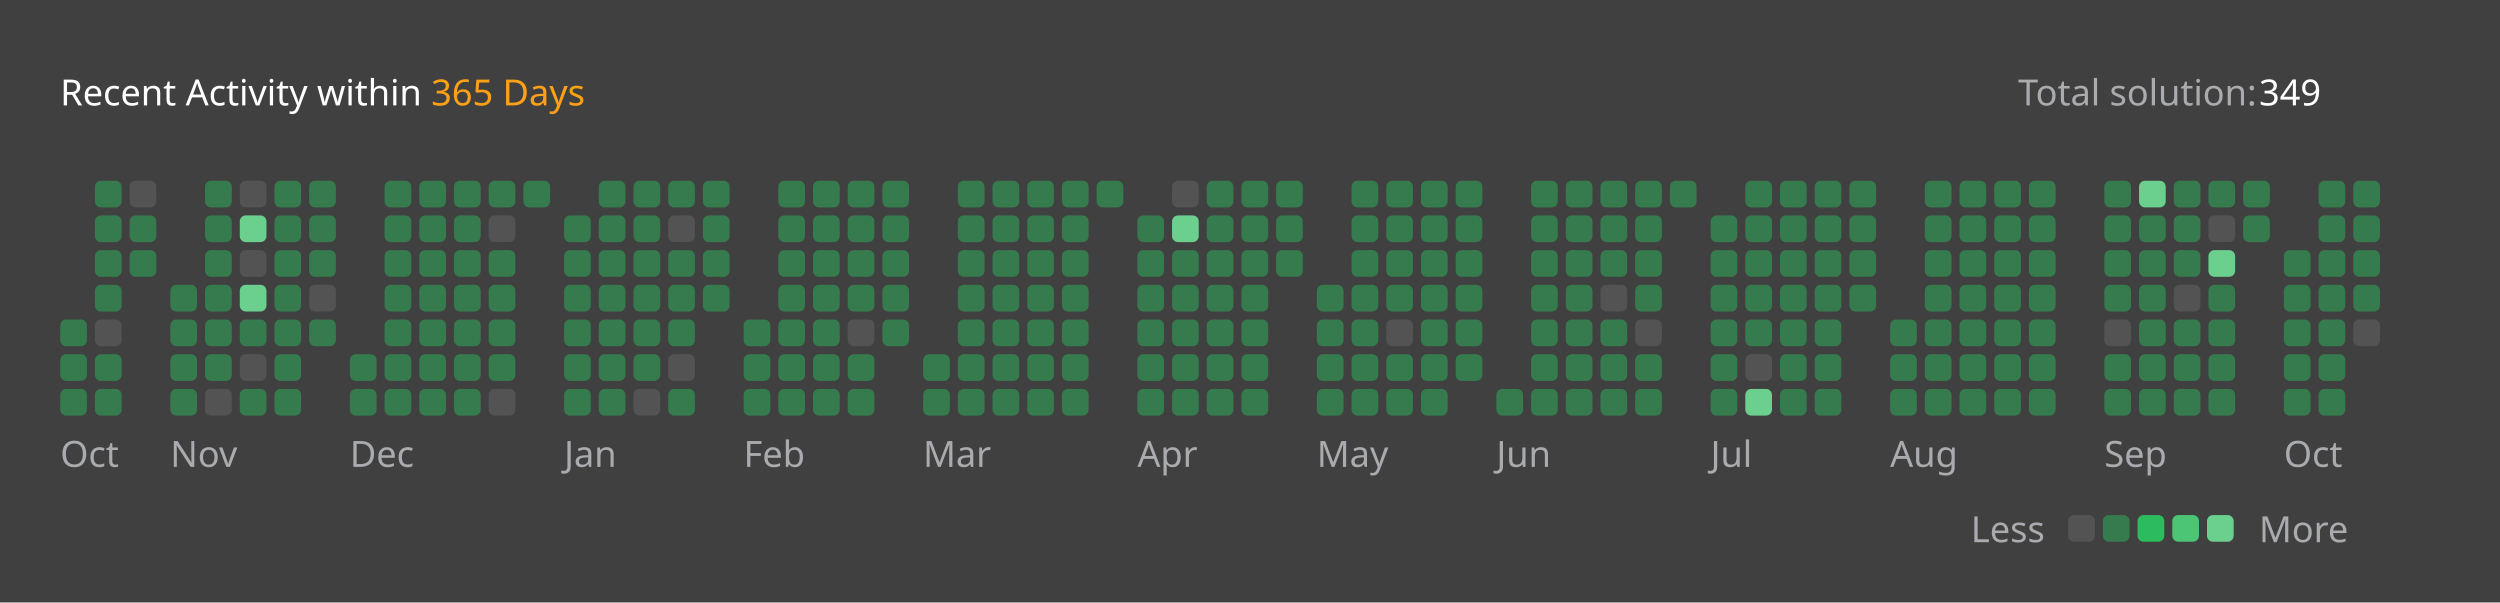
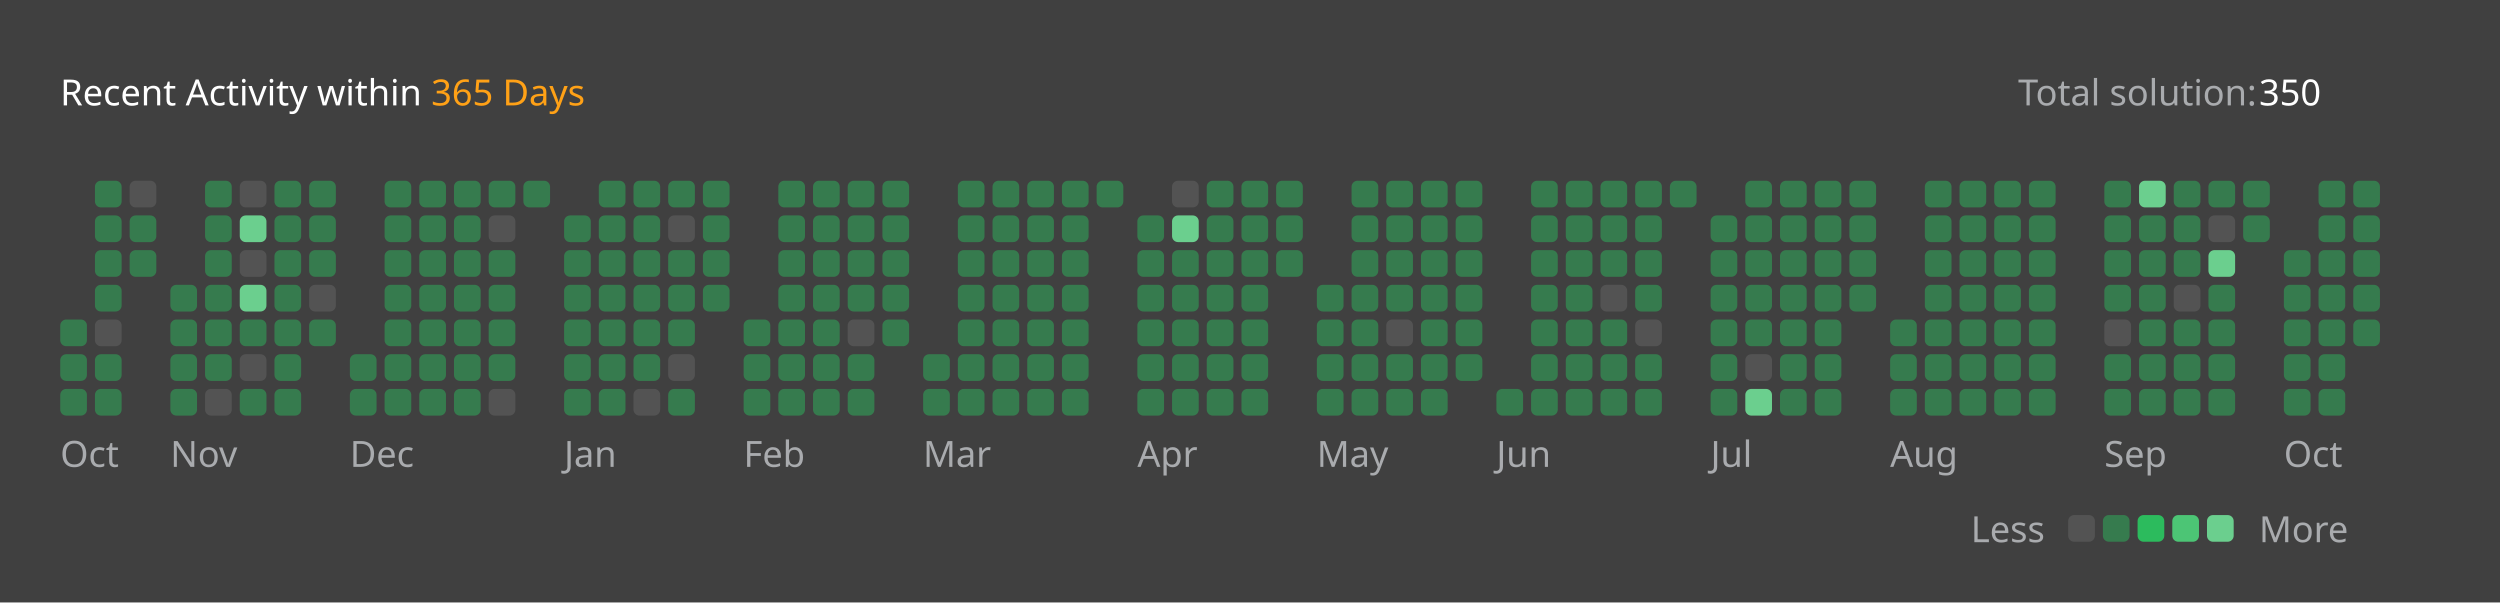
<svg xmlns="http://www.w3.org/2000/svg" version="1.1" height="200" width="830" viewBox="0 0 830 200">
  <style>*{font-family: "Segoe UI", Tahoma, Geneva, Verdana, sans-serif;}</style>
  <style>.title{font-weight: 500;font-size: 1rem;}</style>
  <style>.rotate-90{transform: rotate(-90deg);transform-origin: center;transform-box: fill-box;}</style>
  <style>.state{font-size: .75rem;}</style>
  <style>.light{color: #ffffff;fill: #ffffff;}</style>
  <style>.light-gray{color: #eff2f699;fill: #eff2f699;}</style>
  <style>.dark-gray{color: #ebebf54d;fill: #ebebf54d;}</style>
  <style>.gray{color: #747474;fill: #747474;}</style>
  <style>.orange{color: #ffa116;fill: #ffa116;}</style>
  <style>.background{color: #404040;fill: #404040;}</style>
  <style>.level-1-block{fill: #ffffff1a;}</style>
  <style>.level-2-block{fill: #2cb55d80;}</style>
  <style>.level-3-block{fill: #2cbb5dff;}</style>
  <style>.level-4-block{fill: #4cc575ff;}</style>
  <style>.level-5-block{fill: #6bcf8eff;}</style>
  <rect fill="#404040" x="0" y="0" width="830" height="200" rx="0.5rem" />
  <g text-anchor="start" text-decoration="1" class="title">
    <text x="20" y="35">
      <tspan class="light">Recent Activity within</tspan>
      <tspan class="orange">365 Days</tspan>
    </text>
  </g>
  <g class="state">
    <text x="670" y="35" class="light-gray"> Total solution: </text>
-     <text x="750" y="35" class="light"> 349 </text>
+     <text x="750" y="35" class="light"> 350 </text>
    <text x="678.88" y="180" class="light-gray" text-anchor="end">Less</text>
    <rect x="686.64" y="171" width="8.86" height="8.86" rx="2" ry="2" class="level-1-block" />
    <rect x="698.16" y="171" width="8.86" height="8.86" rx="2" ry="2" class="level-2-block" />
    <rect x="709.68" y="171" width="8.86" height="8.86" rx="2" ry="2" class="level-3-block" />
    <rect x="721.2" y="171" width="8.86" height="8.86" rx="2" ry="2" class="level-4-block" />
    <rect x="732.72" y="171" width="8.86" height="8.86" rx="2" ry="2" class="level-5-block" />
    <text x="750" y="180" class="light-gray">More</text>
  </g>
  <g x="20" y="60">
    <g x="20" y="60">
      <g x="20.0" y="60">
        <rect x="20.0" y="106.08" width="8.86" height="8.86" rx="2" ry="2" class="level-2-block" />
        <rect x="20.0" y="117.6" width="8.86" height="8.86" rx="2" ry="2" class="level-2-block" />
        <rect x="20.0" y="129.12" width="8.86" height="8.86" rx="2" ry="2" class="level-2-block" />
      </g>
      <g x="31.52" y="60">
        <rect x="31.52" y="60.0" width="8.86" height="8.86" rx="2" ry="2" class="level-2-block" />
        <rect x="31.52" y="71.52" width="8.86" height="8.86" rx="2" ry="2" class="level-2-block" />
        <rect x="31.52" y="83.04" width="8.86" height="8.86" rx="2" ry="2" class="level-2-block" />
        <rect x="31.52" y="94.56" width="8.86" height="8.86" rx="2" ry="2" class="level-2-block" />
        <rect x="31.52" y="106.08" width="8.86" height="8.86" rx="2" ry="2" class="level-1-block" />
        <rect x="31.52" y="117.6" width="8.86" height="8.86" rx="2" ry="2" class="level-2-block" />
        <rect x="31.52" y="129.12" width="8.86" height="8.86" rx="2" ry="2" class="level-2-block" />
      </g>
      <g x="43.04" y="60">
        <rect x="43.04" y="60.0" width="8.86" height="8.86" rx="2" ry="2" class="level-1-block" />
        <rect x="43.04" y="71.52" width="8.86" height="8.86" rx="2" ry="2" class="level-2-block" />
        <rect x="43.04" y="83.04" width="8.86" height="8.86" rx="2" ry="2" class="level-2-block" />
      </g>
      <text x="20.0" y="155" class="light-gray state">Oct</text>
    </g>
  </g>
  <g x="56.56" y="60">
    <g x="56.56" y="60">
      <g x="56.56" y="60">
        <rect x="56.56" y="94.56" width="8.86" height="8.86" rx="2" ry="2" class="level-2-block" />
        <rect x="56.56" y="106.08" width="8.86" height="8.86" rx="2" ry="2" class="level-2-block" />
        <rect x="56.56" y="117.6" width="8.86" height="8.86" rx="2" ry="2" class="level-2-block" />
        <rect x="56.56" y="129.12" width="8.86" height="8.86" rx="2" ry="2" class="level-2-block" />
      </g>
      <g x="68.08" y="60">
        <rect x="68.08" y="60.0" width="8.86" height="8.86" rx="2" ry="2" class="level-2-block" />
        <rect x="68.08" y="71.52" width="8.86" height="8.86" rx="2" ry="2" class="level-2-block" />
        <rect x="68.08" y="83.04" width="8.86" height="8.86" rx="2" ry="2" class="level-2-block" />
        <rect x="68.08" y="94.56" width="8.86" height="8.86" rx="2" ry="2" class="level-2-block" />
        <rect x="68.08" y="106.08" width="8.86" height="8.86" rx="2" ry="2" class="level-2-block" />
        <rect x="68.08" y="117.6" width="8.86" height="8.86" rx="2" ry="2" class="level-2-block" />
        <rect x="68.08" y="129.12" width="8.86" height="8.86" rx="2" ry="2" class="level-1-block" />
      </g>
      <g x="79.6" y="60">
        <rect x="79.6" y="60.0" width="8.86" height="8.86" rx="2" ry="2" class="level-1-block" />
        <rect x="79.6" y="71.52" width="8.86" height="8.86" rx="2" ry="2" class="level-5-block" />
        <rect x="79.6" y="83.04" width="8.86" height="8.86" rx="2" ry="2" class="level-1-block" />
        <rect x="79.6" y="94.56" width="8.86" height="8.86" rx="2" ry="2" class="level-5-block" />
        <rect x="79.6" y="106.08" width="8.86" height="8.86" rx="2" ry="2" class="level-2-block" />
        <rect x="79.6" y="117.6" width="8.86" height="8.86" rx="2" ry="2" class="level-1-block" />
        <rect x="79.6" y="129.12" width="8.86" height="8.86" rx="2" ry="2" class="level-2-block" />
      </g>
      <g x="91.12" y="60">
        <rect x="91.12" y="60.0" width="8.86" height="8.86" rx="2" ry="2" class="level-2-block" />
        <rect x="91.12" y="71.52" width="8.86" height="8.86" rx="2" ry="2" class="level-2-block" />
        <rect x="91.12" y="83.04" width="8.86" height="8.86" rx="2" ry="2" class="level-2-block" />
        <rect x="91.12" y="94.56" width="8.86" height="8.86" rx="2" ry="2" class="level-2-block" />
        <rect x="91.12" y="106.08" width="8.86" height="8.86" rx="2" ry="2" class="level-2-block" />
        <rect x="91.12" y="117.6" width="8.86" height="8.86" rx="2" ry="2" class="level-2-block" />
        <rect x="91.12" y="129.12" width="8.86" height="8.86" rx="2" ry="2" class="level-2-block" />
      </g>
      <g x="102.64" y="60">
        <rect x="102.64" y="60.0" width="8.86" height="8.86" rx="2" ry="2" class="level-2-block" />
        <rect x="102.64" y="71.52" width="8.86" height="8.86" rx="2" ry="2" class="level-2-block" />
        <rect x="102.64" y="83.04" width="8.86" height="8.86" rx="2" ry="2" class="level-2-block" />
        <rect x="102.64" y="94.56" width="8.86" height="8.86" rx="2" ry="2" class="level-1-block" />
        <rect x="102.64" y="106.08" width="8.86" height="8.86" rx="2" ry="2" class="level-2-block" />
      </g>
      <text x="56.56" y="155" class="light-gray state">Nov</text>
    </g>
  </g>
  <g x="116.16" y="60">
    <g x="116.16" y="60">
      <g x="116.16" y="60">
        <rect x="116.16" y="117.6" width="8.86" height="8.86" rx="2" ry="2" class="level-2-block" />
        <rect x="116.16" y="129.12" width="8.86" height="8.86" rx="2" ry="2" class="level-2-block" />
      </g>
      <g x="127.68" y="60">
        <rect x="127.68" y="60.0" width="8.86" height="8.86" rx="2" ry="2" class="level-2-block" />
        <rect x="127.68" y="71.52" width="8.86" height="8.86" rx="2" ry="2" class="level-2-block" />
        <rect x="127.68" y="83.04" width="8.86" height="8.86" rx="2" ry="2" class="level-2-block" />
        <rect x="127.68" y="94.56" width="8.86" height="8.86" rx="2" ry="2" class="level-2-block" />
        <rect x="127.68" y="106.08" width="8.86" height="8.86" rx="2" ry="2" class="level-2-block" />
        <rect x="127.68" y="117.6" width="8.86" height="8.86" rx="2" ry="2" class="level-2-block" />
        <rect x="127.68" y="129.12" width="8.86" height="8.86" rx="2" ry="2" class="level-2-block" />
      </g>
      <g x="139.2" y="60">
        <rect x="139.2" y="60.0" width="8.86" height="8.86" rx="2" ry="2" class="level-2-block" />
        <rect x="139.2" y="71.52" width="8.86" height="8.86" rx="2" ry="2" class="level-2-block" />
        <rect x="139.2" y="83.04" width="8.86" height="8.86" rx="2" ry="2" class="level-2-block" />
        <rect x="139.2" y="94.56" width="8.86" height="8.86" rx="2" ry="2" class="level-2-block" />
        <rect x="139.2" y="106.08" width="8.86" height="8.86" rx="2" ry="2" class="level-2-block" />
        <rect x="139.2" y="117.6" width="8.86" height="8.86" rx="2" ry="2" class="level-2-block" />
        <rect x="139.2" y="129.12" width="8.86" height="8.86" rx="2" ry="2" class="level-2-block" />
      </g>
      <g x="150.72" y="60">
        <rect x="150.72" y="60.0" width="8.86" height="8.86" rx="2" ry="2" class="level-2-block" />
        <rect x="150.72" y="71.52" width="8.86" height="8.86" rx="2" ry="2" class="level-2-block" />
        <rect x="150.72" y="83.04" width="8.86" height="8.86" rx="2" ry="2" class="level-2-block" />
        <rect x="150.72" y="94.56" width="8.86" height="8.86" rx="2" ry="2" class="level-2-block" />
        <rect x="150.72" y="106.08" width="8.86" height="8.86" rx="2" ry="2" class="level-2-block" />
        <rect x="150.72" y="117.6" width="8.86" height="8.86" rx="2" ry="2" class="level-2-block" />
        <rect x="150.72" y="129.12" width="8.86" height="8.86" rx="2" ry="2" class="level-2-block" />
      </g>
      <g x="162.24" y="60">
        <rect x="162.24" y="60.0" width="8.86" height="8.86" rx="2" ry="2" class="level-2-block" />
        <rect x="162.24" y="71.52" width="8.86" height="8.86" rx="2" ry="2" class="level-1-block" />
        <rect x="162.24" y="83.04" width="8.86" height="8.86" rx="2" ry="2" class="level-2-block" />
        <rect x="162.24" y="94.56" width="8.86" height="8.86" rx="2" ry="2" class="level-2-block" />
        <rect x="162.24" y="106.08" width="8.86" height="8.86" rx="2" ry="2" class="level-2-block" />
        <rect x="162.24" y="117.6" width="8.86" height="8.86" rx="2" ry="2" class="level-2-block" />
        <rect x="162.24" y="129.12" width="8.86" height="8.86" rx="2" ry="2" class="level-1-block" />
      </g>
      <g x="173.76" y="60">
        <rect x="173.76" y="60.0" width="8.86" height="8.86" rx="2" ry="2" class="level-2-block" />
      </g>
      <text x="116.16" y="155" class="light-gray state">Dec</text>
    </g>
  </g>
  <g x="187.28" y="60">
    <g x="187.28" y="60">
      <g x="187.28" y="60">
        <rect x="187.28" y="71.52" width="8.86" height="8.86" rx="2" ry="2" class="level-2-block" />
        <rect x="187.28" y="83.04" width="8.86" height="8.86" rx="2" ry="2" class="level-2-block" />
        <rect x="187.28" y="94.56" width="8.86" height="8.86" rx="2" ry="2" class="level-2-block" />
        <rect x="187.28" y="106.08" width="8.86" height="8.86" rx="2" ry="2" class="level-2-block" />
        <rect x="187.28" y="117.6" width="8.86" height="8.86" rx="2" ry="2" class="level-2-block" />
        <rect x="187.28" y="129.12" width="8.86" height="8.86" rx="2" ry="2" class="level-2-block" />
      </g>
      <g x="198.8" y="60">
        <rect x="198.8" y="60.0" width="8.86" height="8.86" rx="2" ry="2" class="level-2-block" />
        <rect x="198.8" y="71.52" width="8.86" height="8.86" rx="2" ry="2" class="level-2-block" />
        <rect x="198.8" y="83.04" width="8.86" height="8.86" rx="2" ry="2" class="level-2-block" />
        <rect x="198.8" y="94.56" width="8.86" height="8.86" rx="2" ry="2" class="level-2-block" />
        <rect x="198.8" y="106.08" width="8.86" height="8.86" rx="2" ry="2" class="level-2-block" />
        <rect x="198.8" y="117.6" width="8.86" height="8.86" rx="2" ry="2" class="level-2-block" />
        <rect x="198.8" y="129.12" width="8.86" height="8.86" rx="2" ry="2" class="level-2-block" />
      </g>
      <g x="210.32" y="60">
        <rect x="210.32" y="60.0" width="8.86" height="8.86" rx="2" ry="2" class="level-2-block" />
        <rect x="210.32" y="71.52" width="8.86" height="8.86" rx="2" ry="2" class="level-2-block" />
        <rect x="210.32" y="83.04" width="8.86" height="8.86" rx="2" ry="2" class="level-2-block" />
        <rect x="210.32" y="94.56" width="8.86" height="8.86" rx="2" ry="2" class="level-2-block" />
        <rect x="210.32" y="106.08" width="8.86" height="8.86" rx="2" ry="2" class="level-2-block" />
        <rect x="210.32" y="117.6" width="8.86" height="8.86" rx="2" ry="2" class="level-2-block" />
        <rect x="210.32" y="129.12" width="8.86" height="8.86" rx="2" ry="2" class="level-1-block" />
      </g>
      <g x="221.84" y="60">
        <rect x="221.84" y="60.0" width="8.86" height="8.86" rx="2" ry="2" class="level-2-block" />
        <rect x="221.84" y="71.52" width="8.86" height="8.86" rx="2" ry="2" class="level-1-block" />
        <rect x="221.84" y="83.04" width="8.86" height="8.86" rx="2" ry="2" class="level-2-block" />
        <rect x="221.84" y="94.56" width="8.86" height="8.86" rx="2" ry="2" class="level-2-block" />
        <rect x="221.84" y="106.08" width="8.86" height="8.86" rx="2" ry="2" class="level-2-block" />
        <rect x="221.84" y="117.6" width="8.86" height="8.86" rx="2" ry="2" class="level-1-block" />
        <rect x="221.84" y="129.12" width="8.86" height="8.86" rx="2" ry="2" class="level-2-block" />
      </g>
      <g x="233.36" y="60">
        <rect x="233.36" y="60.0" width="8.86" height="8.86" rx="2" ry="2" class="level-2-block" />
        <rect x="233.36" y="71.52" width="8.86" height="8.86" rx="2" ry="2" class="level-2-block" />
        <rect x="233.36" y="83.04" width="8.86" height="8.86" rx="2" ry="2" class="level-2-block" />
        <rect x="233.36" y="94.56" width="8.86" height="8.86" rx="2" ry="2" class="level-2-block" />
      </g>
      <text x="187.28" y="155" class="light-gray state">Jan</text>
    </g>
  </g>
  <g x="246.88" y="60">
    <g x="246.88" y="60">
      <g x="246.88" y="60">
        <rect x="246.88" y="106.08" width="8.86" height="8.86" rx="2" ry="2" class="level-2-block" />
        <rect x="246.88" y="117.6" width="8.86" height="8.86" rx="2" ry="2" class="level-2-block" />
        <rect x="246.88" y="129.12" width="8.86" height="8.86" rx="2" ry="2" class="level-2-block" />
      </g>
      <g x="258.4" y="60">
        <rect x="258.4" y="60.0" width="8.86" height="8.86" rx="2" ry="2" class="level-2-block" />
        <rect x="258.4" y="71.52" width="8.86" height="8.86" rx="2" ry="2" class="level-2-block" />
        <rect x="258.4" y="83.04" width="8.86" height="8.86" rx="2" ry="2" class="level-2-block" />
        <rect x="258.4" y="94.56" width="8.86" height="8.86" rx="2" ry="2" class="level-2-block" />
        <rect x="258.4" y="106.08" width="8.86" height="8.86" rx="2" ry="2" class="level-2-block" />
        <rect x="258.4" y="117.6" width="8.86" height="8.86" rx="2" ry="2" class="level-2-block" />
        <rect x="258.4" y="129.12" width="8.86" height="8.86" rx="2" ry="2" class="level-2-block" />
      </g>
      <g x="269.92" y="60">
        <rect x="269.92" y="60.0" width="8.86" height="8.86" rx="2" ry="2" class="level-2-block" />
        <rect x="269.92" y="71.52" width="8.86" height="8.86" rx="2" ry="2" class="level-2-block" />
        <rect x="269.92" y="83.04" width="8.86" height="8.86" rx="2" ry="2" class="level-2-block" />
        <rect x="269.92" y="94.56" width="8.86" height="8.86" rx="2" ry="2" class="level-2-block" />
        <rect x="269.92" y="106.08" width="8.86" height="8.86" rx="2" ry="2" class="level-2-block" />
        <rect x="269.92" y="117.6" width="8.86" height="8.86" rx="2" ry="2" class="level-2-block" />
        <rect x="269.92" y="129.12" width="8.86" height="8.86" rx="2" ry="2" class="level-2-block" />
      </g>
      <g x="281.44" y="60">
        <rect x="281.44" y="60.0" width="8.86" height="8.86" rx="2" ry="2" class="level-2-block" />
        <rect x="281.44" y="71.52" width="8.86" height="8.86" rx="2" ry="2" class="level-2-block" />
        <rect x="281.44" y="83.04" width="8.86" height="8.86" rx="2" ry="2" class="level-2-block" />
        <rect x="281.44" y="94.56" width="8.86" height="8.86" rx="2" ry="2" class="level-2-block" />
        <rect x="281.44" y="106.08" width="8.86" height="8.86" rx="2" ry="2" class="level-1-block" />
        <rect x="281.44" y="117.6" width="8.86" height="8.86" rx="2" ry="2" class="level-2-block" />
        <rect x="281.44" y="129.12" width="8.86" height="8.86" rx="2" ry="2" class="level-2-block" />
      </g>
      <g x="292.96" y="60">
        <rect x="292.96" y="60.0" width="8.86" height="8.86" rx="2" ry="2" class="level-2-block" />
        <rect x="292.96" y="71.52" width="8.86" height="8.86" rx="2" ry="2" class="level-2-block" />
        <rect x="292.96" y="83.04" width="8.86" height="8.86" rx="2" ry="2" class="level-2-block" />
        <rect x="292.96" y="94.56" width="8.86" height="8.86" rx="2" ry="2" class="level-2-block" />
        <rect x="292.96" y="106.08" width="8.86" height="8.86" rx="2" ry="2" class="level-2-block" />
      </g>
      <text x="246.88" y="155" class="light-gray state">Feb</text>
    </g>
  </g>
  <g x="306.48" y="60">
    <g x="306.48" y="60">
      <g x="306.48" y="60">
        <rect x="306.48" y="117.6" width="8.86" height="8.86" rx="2" ry="2" class="level-2-block" />
        <rect x="306.48" y="129.12" width="8.86" height="8.86" rx="2" ry="2" class="level-2-block" />
      </g>
      <g x="318.0" y="60">
        <rect x="318.0" y="60.0" width="8.86" height="8.86" rx="2" ry="2" class="level-2-block" />
        <rect x="318.0" y="71.52" width="8.86" height="8.86" rx="2" ry="2" class="level-2-block" />
        <rect x="318.0" y="83.04" width="8.86" height="8.86" rx="2" ry="2" class="level-2-block" />
        <rect x="318.0" y="94.56" width="8.86" height="8.86" rx="2" ry="2" class="level-2-block" />
        <rect x="318.0" y="106.08" width="8.86" height="8.86" rx="2" ry="2" class="level-2-block" />
        <rect x="318.0" y="117.6" width="8.86" height="8.86" rx="2" ry="2" class="level-2-block" />
        <rect x="318.0" y="129.12" width="8.86" height="8.86" rx="2" ry="2" class="level-2-block" />
      </g>
      <g x="329.52" y="60">
        <rect x="329.52" y="60.0" width="8.86" height="8.86" rx="2" ry="2" class="level-2-block" />
        <rect x="329.52" y="71.52" width="8.86" height="8.86" rx="2" ry="2" class="level-2-block" />
        <rect x="329.52" y="83.04" width="8.86" height="8.86" rx="2" ry="2" class="level-2-block" />
        <rect x="329.52" y="94.56" width="8.86" height="8.86" rx="2" ry="2" class="level-2-block" />
        <rect x="329.52" y="106.08" width="8.86" height="8.86" rx="2" ry="2" class="level-2-block" />
        <rect x="329.52" y="117.6" width="8.86" height="8.86" rx="2" ry="2" class="level-2-block" />
        <rect x="329.52" y="129.12" width="8.86" height="8.86" rx="2" ry="2" class="level-2-block" />
      </g>
      <g x="341.04" y="60">
        <rect x="341.04" y="60.0" width="8.86" height="8.86" rx="2" ry="2" class="level-2-block" />
        <rect x="341.04" y="71.52" width="8.86" height="8.86" rx="2" ry="2" class="level-2-block" />
        <rect x="341.04" y="83.04" width="8.86" height="8.86" rx="2" ry="2" class="level-2-block" />
        <rect x="341.04" y="94.56" width="8.86" height="8.86" rx="2" ry="2" class="level-2-block" />
        <rect x="341.04" y="106.08" width="8.86" height="8.86" rx="2" ry="2" class="level-2-block" />
        <rect x="341.04" y="117.6" width="8.86" height="8.86" rx="2" ry="2" class="level-2-block" />
        <rect x="341.04" y="129.12" width="8.86" height="8.86" rx="2" ry="2" class="level-2-block" />
      </g>
      <g x="352.56" y="60">
        <rect x="352.56" y="60.0" width="8.86" height="8.86" rx="2" ry="2" class="level-2-block" />
        <rect x="352.56" y="71.52" width="8.86" height="8.86" rx="2" ry="2" class="level-2-block" />
        <rect x="352.56" y="83.04" width="8.86" height="8.86" rx="2" ry="2" class="level-2-block" />
        <rect x="352.56" y="94.56" width="8.86" height="8.86" rx="2" ry="2" class="level-2-block" />
        <rect x="352.56" y="106.08" width="8.86" height="8.86" rx="2" ry="2" class="level-2-block" />
        <rect x="352.56" y="117.6" width="8.86" height="8.86" rx="2" ry="2" class="level-2-block" />
        <rect x="352.56" y="129.12" width="8.86" height="8.86" rx="2" ry="2" class="level-2-block" />
      </g>
      <g x="364.08" y="60">
        <rect x="364.08" y="60.0" width="8.86" height="8.86" rx="2" ry="2" class="level-2-block" />
      </g>
      <text x="306.48" y="155" class="light-gray state">Mar</text>
    </g>
  </g>
  <g x="377.6" y="60">
    <g x="377.6" y="60">
      <g x="377.6" y="60">
        <rect x="377.6" y="71.52" width="8.86" height="8.86" rx="2" ry="2" class="level-2-block" />
        <rect x="377.6" y="83.04" width="8.86" height="8.86" rx="2" ry="2" class="level-2-block" />
        <rect x="377.6" y="94.56" width="8.86" height="8.86" rx="2" ry="2" class="level-2-block" />
        <rect x="377.6" y="106.08" width="8.86" height="8.86" rx="2" ry="2" class="level-2-block" />
        <rect x="377.6" y="117.6" width="8.86" height="8.86" rx="2" ry="2" class="level-2-block" />
        <rect x="377.6" y="129.12" width="8.86" height="8.86" rx="2" ry="2" class="level-2-block" />
      </g>
      <g x="389.12" y="60">
        <rect x="389.12" y="60.0" width="8.86" height="8.86" rx="2" ry="2" class="level-1-block" />
        <rect x="389.12" y="71.52" width="8.86" height="8.86" rx="2" ry="2" class="level-5-block" />
        <rect x="389.12" y="83.04" width="8.86" height="8.86" rx="2" ry="2" class="level-2-block" />
        <rect x="389.12" y="94.56" width="8.86" height="8.86" rx="2" ry="2" class="level-2-block" />
        <rect x="389.12" y="106.08" width="8.86" height="8.86" rx="2" ry="2" class="level-2-block" />
        <rect x="389.12" y="117.6" width="8.86" height="8.86" rx="2" ry="2" class="level-2-block" />
        <rect x="389.12" y="129.12" width="8.86" height="8.86" rx="2" ry="2" class="level-2-block" />
      </g>
      <g x="400.64" y="60">
        <rect x="400.64" y="60.0" width="8.86" height="8.86" rx="2" ry="2" class="level-2-block" />
        <rect x="400.64" y="71.52" width="8.86" height="8.86" rx="2" ry="2" class="level-2-block" />
        <rect x="400.64" y="83.04" width="8.86" height="8.86" rx="2" ry="2" class="level-2-block" />
        <rect x="400.64" y="94.56" width="8.86" height="8.86" rx="2" ry="2" class="level-2-block" />
        <rect x="400.64" y="106.08" width="8.86" height="8.86" rx="2" ry="2" class="level-2-block" />
        <rect x="400.64" y="117.6" width="8.86" height="8.86" rx="2" ry="2" class="level-2-block" />
        <rect x="400.64" y="129.12" width="8.86" height="8.86" rx="2" ry="2" class="level-2-block" />
      </g>
      <g x="412.16" y="60">
        <rect x="412.16" y="60.0" width="8.86" height="8.86" rx="2" ry="2" class="level-2-block" />
        <rect x="412.16" y="71.52" width="8.86" height="8.86" rx="2" ry="2" class="level-2-block" />
        <rect x="412.16" y="83.04" width="8.86" height="8.86" rx="2" ry="2" class="level-2-block" />
        <rect x="412.16" y="94.56" width="8.86" height="8.86" rx="2" ry="2" class="level-2-block" />
        <rect x="412.16" y="106.08" width="8.86" height="8.86" rx="2" ry="2" class="level-2-block" />
        <rect x="412.16" y="117.6" width="8.86" height="8.86" rx="2" ry="2" class="level-2-block" />
        <rect x="412.16" y="129.12" width="8.86" height="8.86" rx="2" ry="2" class="level-2-block" />
      </g>
      <g x="423.68" y="60">
        <rect x="423.68" y="60.0" width="8.86" height="8.86" rx="2" ry="2" class="level-2-block" />
        <rect x="423.68" y="71.52" width="8.86" height="8.86" rx="2" ry="2" class="level-2-block" />
        <rect x="423.68" y="83.04" width="8.86" height="8.86" rx="2" ry="2" class="level-2-block" />
      </g>
      <text x="377.6" y="155" class="light-gray state">Apr</text>
    </g>
  </g>
  <g x="437.2" y="60">
    <g x="437.2" y="60">
      <g x="437.2" y="60">
        <rect x="437.2" y="94.56" width="8.86" height="8.86" rx="2" ry="2" class="level-2-block" />
        <rect x="437.2" y="106.08" width="8.86" height="8.86" rx="2" ry="2" class="level-2-block" />
        <rect x="437.2" y="117.6" width="8.86" height="8.86" rx="2" ry="2" class="level-2-block" />
        <rect x="437.2" y="129.12" width="8.86" height="8.86" rx="2" ry="2" class="level-2-block" />
      </g>
      <g x="448.72" y="60">
        <rect x="448.72" y="60.0" width="8.86" height="8.86" rx="2" ry="2" class="level-2-block" />
        <rect x="448.72" y="71.52" width="8.86" height="8.86" rx="2" ry="2" class="level-2-block" />
        <rect x="448.72" y="83.04" width="8.86" height="8.86" rx="2" ry="2" class="level-2-block" />
        <rect x="448.72" y="94.56" width="8.86" height="8.86" rx="2" ry="2" class="level-2-block" />
        <rect x="448.72" y="106.08" width="8.86" height="8.86" rx="2" ry="2" class="level-2-block" />
        <rect x="448.72" y="117.6" width="8.86" height="8.86" rx="2" ry="2" class="level-2-block" />
        <rect x="448.72" y="129.12" width="8.86" height="8.86" rx="2" ry="2" class="level-2-block" />
      </g>
      <g x="460.24" y="60">
        <rect x="460.24" y="60.0" width="8.86" height="8.86" rx="2" ry="2" class="level-2-block" />
        <rect x="460.24" y="71.52" width="8.86" height="8.86" rx="2" ry="2" class="level-2-block" />
        <rect x="460.24" y="83.04" width="8.86" height="8.86" rx="2" ry="2" class="level-2-block" />
        <rect x="460.24" y="94.56" width="8.86" height="8.86" rx="2" ry="2" class="level-2-block" />
        <rect x="460.24" y="106.08" width="8.86" height="8.86" rx="2" ry="2" class="level-1-block" />
        <rect x="460.24" y="117.6" width="8.86" height="8.86" rx="2" ry="2" class="level-2-block" />
        <rect x="460.24" y="129.12" width="8.86" height="8.86" rx="2" ry="2" class="level-2-block" />
      </g>
      <g x="471.76" y="60">
        <rect x="471.76" y="60.0" width="8.86" height="8.86" rx="2" ry="2" class="level-2-block" />
        <rect x="471.76" y="71.52" width="8.86" height="8.86" rx="2" ry="2" class="level-2-block" />
        <rect x="471.76" y="83.04" width="8.86" height="8.86" rx="2" ry="2" class="level-2-block" />
        <rect x="471.76" y="94.56" width="8.86" height="8.86" rx="2" ry="2" class="level-2-block" />
        <rect x="471.76" y="106.08" width="8.86" height="8.86" rx="2" ry="2" class="level-2-block" />
        <rect x="471.76" y="117.6" width="8.86" height="8.86" rx="2" ry="2" class="level-2-block" />
        <rect x="471.76" y="129.12" width="8.86" height="8.86" rx="2" ry="2" class="level-2-block" />
      </g>
      <g x="483.28" y="60">
        <rect x="483.28" y="60.0" width="8.86" height="8.86" rx="2" ry="2" class="level-2-block" />
        <rect x="483.28" y="71.52" width="8.86" height="8.86" rx="2" ry="2" class="level-2-block" />
        <rect x="483.28" y="83.04" width="8.86" height="8.86" rx="2" ry="2" class="level-2-block" />
        <rect x="483.28" y="94.56" width="8.86" height="8.86" rx="2" ry="2" class="level-2-block" />
        <rect x="483.28" y="106.08" width="8.86" height="8.86" rx="2" ry="2" class="level-2-block" />
        <rect x="483.28" y="117.6" width="8.86" height="8.86" rx="2" ry="2" class="level-2-block" />
      </g>
      <text x="437.2" y="155" class="light-gray state">May</text>
    </g>
  </g>
  <g x="496.8" y="60">
    <g x="496.8" y="60">
      <g x="496.8" y="60">
        <rect x="496.8" y="129.12" width="8.86" height="8.86" rx="2" ry="2" class="level-2-block" />
      </g>
      <g x="508.32" y="60">
        <rect x="508.32" y="60.0" width="8.86" height="8.86" rx="2" ry="2" class="level-2-block" />
        <rect x="508.32" y="71.52" width="8.86" height="8.86" rx="2" ry="2" class="level-2-block" />
        <rect x="508.32" y="83.04" width="8.86" height="8.86" rx="2" ry="2" class="level-2-block" />
        <rect x="508.32" y="94.56" width="8.86" height="8.86" rx="2" ry="2" class="level-2-block" />
        <rect x="508.32" y="106.08" width="8.86" height="8.86" rx="2" ry="2" class="level-2-block" />
        <rect x="508.32" y="117.6" width="8.86" height="8.86" rx="2" ry="2" class="level-2-block" />
        <rect x="508.32" y="129.12" width="8.86" height="8.86" rx="2" ry="2" class="level-2-block" />
      </g>
      <g x="519.84" y="60">
        <rect x="519.84" y="60.0" width="8.86" height="8.86" rx="2" ry="2" class="level-2-block" />
        <rect x="519.84" y="71.52" width="8.86" height="8.86" rx="2" ry="2" class="level-2-block" />
        <rect x="519.84" y="83.04" width="8.86" height="8.86" rx="2" ry="2" class="level-2-block" />
        <rect x="519.84" y="94.56" width="8.86" height="8.86" rx="2" ry="2" class="level-2-block" />
        <rect x="519.84" y="106.08" width="8.86" height="8.86" rx="2" ry="2" class="level-2-block" />
        <rect x="519.84" y="117.6" width="8.86" height="8.86" rx="2" ry="2" class="level-2-block" />
        <rect x="519.84" y="129.12" width="8.86" height="8.86" rx="2" ry="2" class="level-2-block" />
      </g>
      <g x="531.36" y="60">
        <rect x="531.36" y="60.0" width="8.86" height="8.86" rx="2" ry="2" class="level-2-block" />
        <rect x="531.36" y="71.52" width="8.86" height="8.86" rx="2" ry="2" class="level-2-block" />
        <rect x="531.36" y="83.04" width="8.86" height="8.86" rx="2" ry="2" class="level-2-block" />
        <rect x="531.36" y="94.56" width="8.86" height="8.86" rx="2" ry="2" class="level-1-block" />
        <rect x="531.36" y="106.08" width="8.86" height="8.86" rx="2" ry="2" class="level-2-block" />
        <rect x="531.36" y="117.6" width="8.86" height="8.86" rx="2" ry="2" class="level-2-block" />
        <rect x="531.36" y="129.12" width="8.86" height="8.86" rx="2" ry="2" class="level-2-block" />
      </g>
      <g x="542.88" y="60">
        <rect x="542.88" y="60.0" width="8.86" height="8.86" rx="2" ry="2" class="level-2-block" />
        <rect x="542.88" y="71.52" width="8.86" height="8.86" rx="2" ry="2" class="level-2-block" />
        <rect x="542.88" y="83.04" width="8.86" height="8.86" rx="2" ry="2" class="level-2-block" />
        <rect x="542.88" y="94.56" width="8.86" height="8.86" rx="2" ry="2" class="level-2-block" />
        <rect x="542.88" y="106.08" width="8.86" height="8.86" rx="2" ry="2" class="level-1-block" />
        <rect x="542.88" y="117.6" width="8.86" height="8.86" rx="2" ry="2" class="level-2-block" />
        <rect x="542.88" y="129.12" width="8.86" height="8.86" rx="2" ry="2" class="level-2-block" />
      </g>
      <g x="554.4" y="60">
        <rect x="554.4" y="60.0" width="8.86" height="8.86" rx="2" ry="2" class="level-2-block" />
      </g>
      <text x="496.8" y="155" class="light-gray state">Jun</text>
    </g>
  </g>
  <g x="567.92" y="60">
    <g x="567.92" y="60">
      <g x="567.92" y="60">
        <rect x="567.92" y="71.52" width="8.86" height="8.86" rx="2" ry="2" class="level-2-block" />
        <rect x="567.92" y="83.04" width="8.86" height="8.86" rx="2" ry="2" class="level-2-block" />
        <rect x="567.92" y="94.56" width="8.86" height="8.86" rx="2" ry="2" class="level-2-block" />
        <rect x="567.92" y="106.08" width="8.86" height="8.86" rx="2" ry="2" class="level-2-block" />
        <rect x="567.92" y="117.6" width="8.86" height="8.86" rx="2" ry="2" class="level-2-block" />
        <rect x="567.92" y="129.12" width="8.86" height="8.86" rx="2" ry="2" class="level-2-block" />
      </g>
      <g x="579.44" y="60">
        <rect x="579.44" y="60.0" width="8.86" height="8.86" rx="2" ry="2" class="level-2-block" />
        <rect x="579.44" y="71.52" width="8.86" height="8.86" rx="2" ry="2" class="level-2-block" />
        <rect x="579.44" y="83.04" width="8.86" height="8.86" rx="2" ry="2" class="level-2-block" />
        <rect x="579.44" y="94.56" width="8.86" height="8.86" rx="2" ry="2" class="level-2-block" />
        <rect x="579.44" y="106.08" width="8.86" height="8.86" rx="2" ry="2" class="level-2-block" />
        <rect x="579.44" y="117.6" width="8.86" height="8.86" rx="2" ry="2" class="level-1-block" />
        <rect x="579.44" y="129.12" width="8.86" height="8.86" rx="2" ry="2" class="level-5-block" />
      </g>
      <g x="590.96" y="60">
        <rect x="590.96" y="60.0" width="8.86" height="8.86" rx="2" ry="2" class="level-2-block" />
        <rect x="590.96" y="71.52" width="8.86" height="8.86" rx="2" ry="2" class="level-2-block" />
        <rect x="590.96" y="83.04" width="8.86" height="8.86" rx="2" ry="2" class="level-2-block" />
        <rect x="590.96" y="94.56" width="8.86" height="8.86" rx="2" ry="2" class="level-2-block" />
        <rect x="590.96" y="106.08" width="8.86" height="8.86" rx="2" ry="2" class="level-2-block" />
        <rect x="590.96" y="117.6" width="8.86" height="8.86" rx="2" ry="2" class="level-2-block" />
        <rect x="590.96" y="129.12" width="8.86" height="8.86" rx="2" ry="2" class="level-2-block" />
      </g>
      <g x="602.48" y="60">
        <rect x="602.48" y="60.0" width="8.86" height="8.86" rx="2" ry="2" class="level-2-block" />
        <rect x="602.48" y="71.52" width="8.86" height="8.86" rx="2" ry="2" class="level-2-block" />
        <rect x="602.48" y="83.04" width="8.86" height="8.86" rx="2" ry="2" class="level-2-block" />
        <rect x="602.48" y="94.56" width="8.86" height="8.86" rx="2" ry="2" class="level-2-block" />
        <rect x="602.48" y="106.08" width="8.86" height="8.86" rx="2" ry="2" class="level-2-block" />
        <rect x="602.48" y="117.6" width="8.86" height="8.86" rx="2" ry="2" class="level-2-block" />
        <rect x="602.48" y="129.12" width="8.86" height="8.86" rx="2" ry="2" class="level-2-block" />
      </g>
      <g x="614" y="60">
        <rect x="614" y="60.0" width="8.86" height="8.86" rx="2" ry="2" class="level-2-block" />
        <rect x="614" y="71.52" width="8.86" height="8.86" rx="2" ry="2" class="level-2-block" />
        <rect x="614" y="83.04" width="8.86" height="8.86" rx="2" ry="2" class="level-2-block" />
        <rect x="614" y="94.56" width="8.86" height="8.86" rx="2" ry="2" class="level-2-block" />
      </g>
      <text x="567.92" y="155" class="light-gray state">Jul</text>
    </g>
  </g>
  <g x="627.52" y="60">
    <g x="627.52" y="60">
      <g x="627.52" y="60">
        <rect x="627.52" y="106.08" width="8.86" height="8.86" rx="2" ry="2" class="level-2-block" />
        <rect x="627.52" y="117.6" width="8.86" height="8.86" rx="2" ry="2" class="level-2-block" />
        <rect x="627.52" y="129.12" width="8.86" height="8.86" rx="2" ry="2" class="level-2-block" />
      </g>
      <g x="639.04" y="60">
        <rect x="639.04" y="60.0" width="8.86" height="8.86" rx="2" ry="2" class="level-2-block" />
        <rect x="639.04" y="71.52" width="8.86" height="8.86" rx="2" ry="2" class="level-2-block" />
        <rect x="639.04" y="83.04" width="8.86" height="8.86" rx="2" ry="2" class="level-2-block" />
        <rect x="639.04" y="94.56" width="8.86" height="8.86" rx="2" ry="2" class="level-2-block" />
        <rect x="639.04" y="106.08" width="8.86" height="8.86" rx="2" ry="2" class="level-2-block" />
        <rect x="639.04" y="117.6" width="8.86" height="8.86" rx="2" ry="2" class="level-2-block" />
        <rect x="639.04" y="129.12" width="8.86" height="8.86" rx="2" ry="2" class="level-2-block" />
      </g>
      <g x="650.56" y="60">
        <rect x="650.56" y="60.0" width="8.86" height="8.86" rx="2" ry="2" class="level-2-block" />
        <rect x="650.56" y="71.52" width="8.86" height="8.86" rx="2" ry="2" class="level-2-block" />
        <rect x="650.56" y="83.04" width="8.86" height="8.86" rx="2" ry="2" class="level-2-block" />
        <rect x="650.56" y="94.56" width="8.86" height="8.86" rx="2" ry="2" class="level-2-block" />
        <rect x="650.56" y="106.08" width="8.86" height="8.86" rx="2" ry="2" class="level-2-block" />
        <rect x="650.56" y="117.6" width="8.86" height="8.86" rx="2" ry="2" class="level-2-block" />
        <rect x="650.56" y="129.12" width="8.86" height="8.86" rx="2" ry="2" class="level-2-block" />
      </g>
      <g x="662.08" y="60">
        <rect x="662.08" y="60.0" width="8.86" height="8.86" rx="2" ry="2" class="level-2-block" />
        <rect x="662.08" y="71.52" width="8.86" height="8.86" rx="2" ry="2" class="level-2-block" />
        <rect x="662.08" y="83.04" width="8.86" height="8.86" rx="2" ry="2" class="level-2-block" />
        <rect x="662.08" y="94.56" width="8.86" height="8.86" rx="2" ry="2" class="level-2-block" />
        <rect x="662.08" y="106.08" width="8.86" height="8.86" rx="2" ry="2" class="level-2-block" />
        <rect x="662.08" y="117.6" width="8.86" height="8.86" rx="2" ry="2" class="level-2-block" />
        <rect x="662.08" y="129.12" width="8.86" height="8.86" rx="2" ry="2" class="level-2-block" />
      </g>
      <g x="673.6" y="60">
        <rect x="673.6" y="60.0" width="8.86" height="8.86" rx="2" ry="2" class="level-2-block" />
        <rect x="673.6" y="71.52" width="8.86" height="8.86" rx="2" ry="2" class="level-2-block" />
        <rect x="673.6" y="83.04" width="8.86" height="8.86" rx="2" ry="2" class="level-2-block" />
        <rect x="673.6" y="94.56" width="8.86" height="8.86" rx="2" ry="2" class="level-2-block" />
        <rect x="673.6" y="106.08" width="8.86" height="8.86" rx="2" ry="2" class="level-2-block" />
        <rect x="673.6" y="117.6" width="8.86" height="8.86" rx="2" ry="2" class="level-2-block" />
        <rect x="673.6" y="129.12" width="8.86" height="8.86" rx="2" ry="2" class="level-2-block" />
      </g>
      <text x="627.52" y="155" class="light-gray state">Aug</text>
    </g>
  </g>
  <g x="698.64" y="60">
    <g x="698.64" y="60">
      <g x="698.64" y="60">
        <rect x="698.64" y="60.0" width="8.86" height="8.86" rx="2" ry="2" class="level-2-block" />
        <rect x="698.64" y="71.52" width="8.86" height="8.86" rx="2" ry="2" class="level-2-block" />
        <rect x="698.64" y="83.04" width="8.86" height="8.86" rx="2" ry="2" class="level-2-block" />
        <rect x="698.64" y="94.56" width="8.86" height="8.86" rx="2" ry="2" class="level-2-block" />
        <rect x="698.64" y="106.08" width="8.86" height="8.86" rx="2" ry="2" class="level-1-block" />
        <rect x="698.64" y="117.6" width="8.86" height="8.86" rx="2" ry="2" class="level-2-block" />
        <rect x="698.64" y="129.12" width="8.86" height="8.86" rx="2" ry="2" class="level-2-block" />
      </g>
      <g x="710.16" y="60">
        <rect x="710.16" y="60.0" width="8.86" height="8.86" rx="2" ry="2" class="level-5-block" />
        <rect x="710.16" y="71.52" width="8.86" height="8.86" rx="2" ry="2" class="level-2-block" />
        <rect x="710.16" y="83.04" width="8.86" height="8.86" rx="2" ry="2" class="level-2-block" />
        <rect x="710.16" y="94.56" width="8.86" height="8.86" rx="2" ry="2" class="level-2-block" />
        <rect x="710.16" y="106.08" width="8.86" height="8.86" rx="2" ry="2" class="level-2-block" />
        <rect x="710.16" y="117.6" width="8.86" height="8.86" rx="2" ry="2" class="level-2-block" />
        <rect x="710.16" y="129.12" width="8.86" height="8.86" rx="2" ry="2" class="level-2-block" />
      </g>
      <g x="721.68" y="60">
        <rect x="721.68" y="60.0" width="8.86" height="8.86" rx="2" ry="2" class="level-2-block" />
        <rect x="721.68" y="71.52" width="8.86" height="8.86" rx="2" ry="2" class="level-2-block" />
        <rect x="721.68" y="83.04" width="8.86" height="8.86" rx="2" ry="2" class="level-2-block" />
        <rect x="721.68" y="94.56" width="8.86" height="8.86" rx="2" ry="2" class="level-1-block" />
        <rect x="721.68" y="106.08" width="8.86" height="8.86" rx="2" ry="2" class="level-2-block" />
        <rect x="721.68" y="117.6" width="8.86" height="8.86" rx="2" ry="2" class="level-2-block" />
        <rect x="721.68" y="129.12" width="8.86" height="8.86" rx="2" ry="2" class="level-2-block" />
      </g>
      <g x="733.2" y="60">
        <rect x="733.2" y="60.0" width="8.86" height="8.86" rx="2" ry="2" class="level-2-block" />
        <rect x="733.2" y="71.52" width="8.86" height="8.86" rx="2" ry="2" class="level-1-block" />
        <rect x="733.2" y="83.04" width="8.86" height="8.86" rx="2" ry="2" class="level-5-block" />
        <rect x="733.2" y="94.56" width="8.86" height="8.86" rx="2" ry="2" class="level-2-block" />
        <rect x="733.2" y="106.08" width="8.86" height="8.86" rx="2" ry="2" class="level-2-block" />
        <rect x="733.2" y="117.6" width="8.86" height="8.86" rx="2" ry="2" class="level-2-block" />
        <rect x="733.2" y="129.12" width="8.86" height="8.86" rx="2" ry="2" class="level-2-block" />
      </g>
      <g x="744.72" y="60">
        <rect x="744.72" y="60.0" width="8.86" height="8.86" rx="2" ry="2" class="level-2-block" />
        <rect x="744.72" y="71.52" width="8.86" height="8.86" rx="2" ry="2" class="level-2-block" />
      </g>
      <text x="698.64" y="155" class="light-gray state">Sep</text>
    </g>
  </g>
  <g x="758.24" y="60">
    <g x="758.24" y="60">
      <g x="758.24" y="60">
        <rect x="758.24" y="83.04" width="8.86" height="8.86" rx="2" ry="2" class="level-2-block" />
        <rect x="758.24" y="94.56" width="8.86" height="8.86" rx="2" ry="2" class="level-2-block" />
        <rect x="758.24" y="106.08" width="8.86" height="8.86" rx="2" ry="2" class="level-2-block" />
        <rect x="758.24" y="117.6" width="8.86" height="8.86" rx="2" ry="2" class="level-2-block" />
        <rect x="758.24" y="129.12" width="8.86" height="8.86" rx="2" ry="2" class="level-2-block" />
      </g>
      <g x="769.76" y="60">
        <rect x="769.76" y="60.0" width="8.86" height="8.86" rx="2" ry="2" class="level-2-block" />
        <rect x="769.76" y="71.52" width="8.86" height="8.86" rx="2" ry="2" class="level-2-block" />
        <rect x="769.76" y="83.04" width="8.86" height="8.86" rx="2" ry="2" class="level-2-block" />
        <rect x="769.76" y="94.56" width="8.86" height="8.86" rx="2" ry="2" class="level-2-block" />
        <rect x="769.76" y="106.08" width="8.86" height="8.86" rx="2" ry="2" class="level-2-block" />
        <rect x="769.76" y="117.6" width="8.86" height="8.86" rx="2" ry="2" class="level-2-block" />
        <rect x="769.76" y="129.12" width="8.86" height="8.86" rx="2" ry="2" class="level-2-block" />
      </g>
      <g x="781.28" y="60">
        <rect x="781.28" y="60.0" width="8.86" height="8.86" rx="2" ry="2" class="level-2-block" />
        <rect x="781.28" y="71.52" width="8.86" height="8.86" rx="2" ry="2" class="level-2-block" />
        <rect x="781.28" y="83.04" width="8.86" height="8.86" rx="2" ry="2" class="level-2-block" />
        <rect x="781.28" y="94.56" width="8.86" height="8.86" rx="2" ry="2" class="level-2-block" />
-         <rect x="781.28" y="106.08" width="8.86" height="8.86" rx="2" ry="2" class="level-1-block" />
+         <rect x="781.28" y="106.08" width="8.86" height="8.86" rx="2" ry="2" class="level-2-block" />
      </g>
      <text x="758.24" y="155" class="light-gray state">Oct</text>
    </g>
  </g>
</svg>
